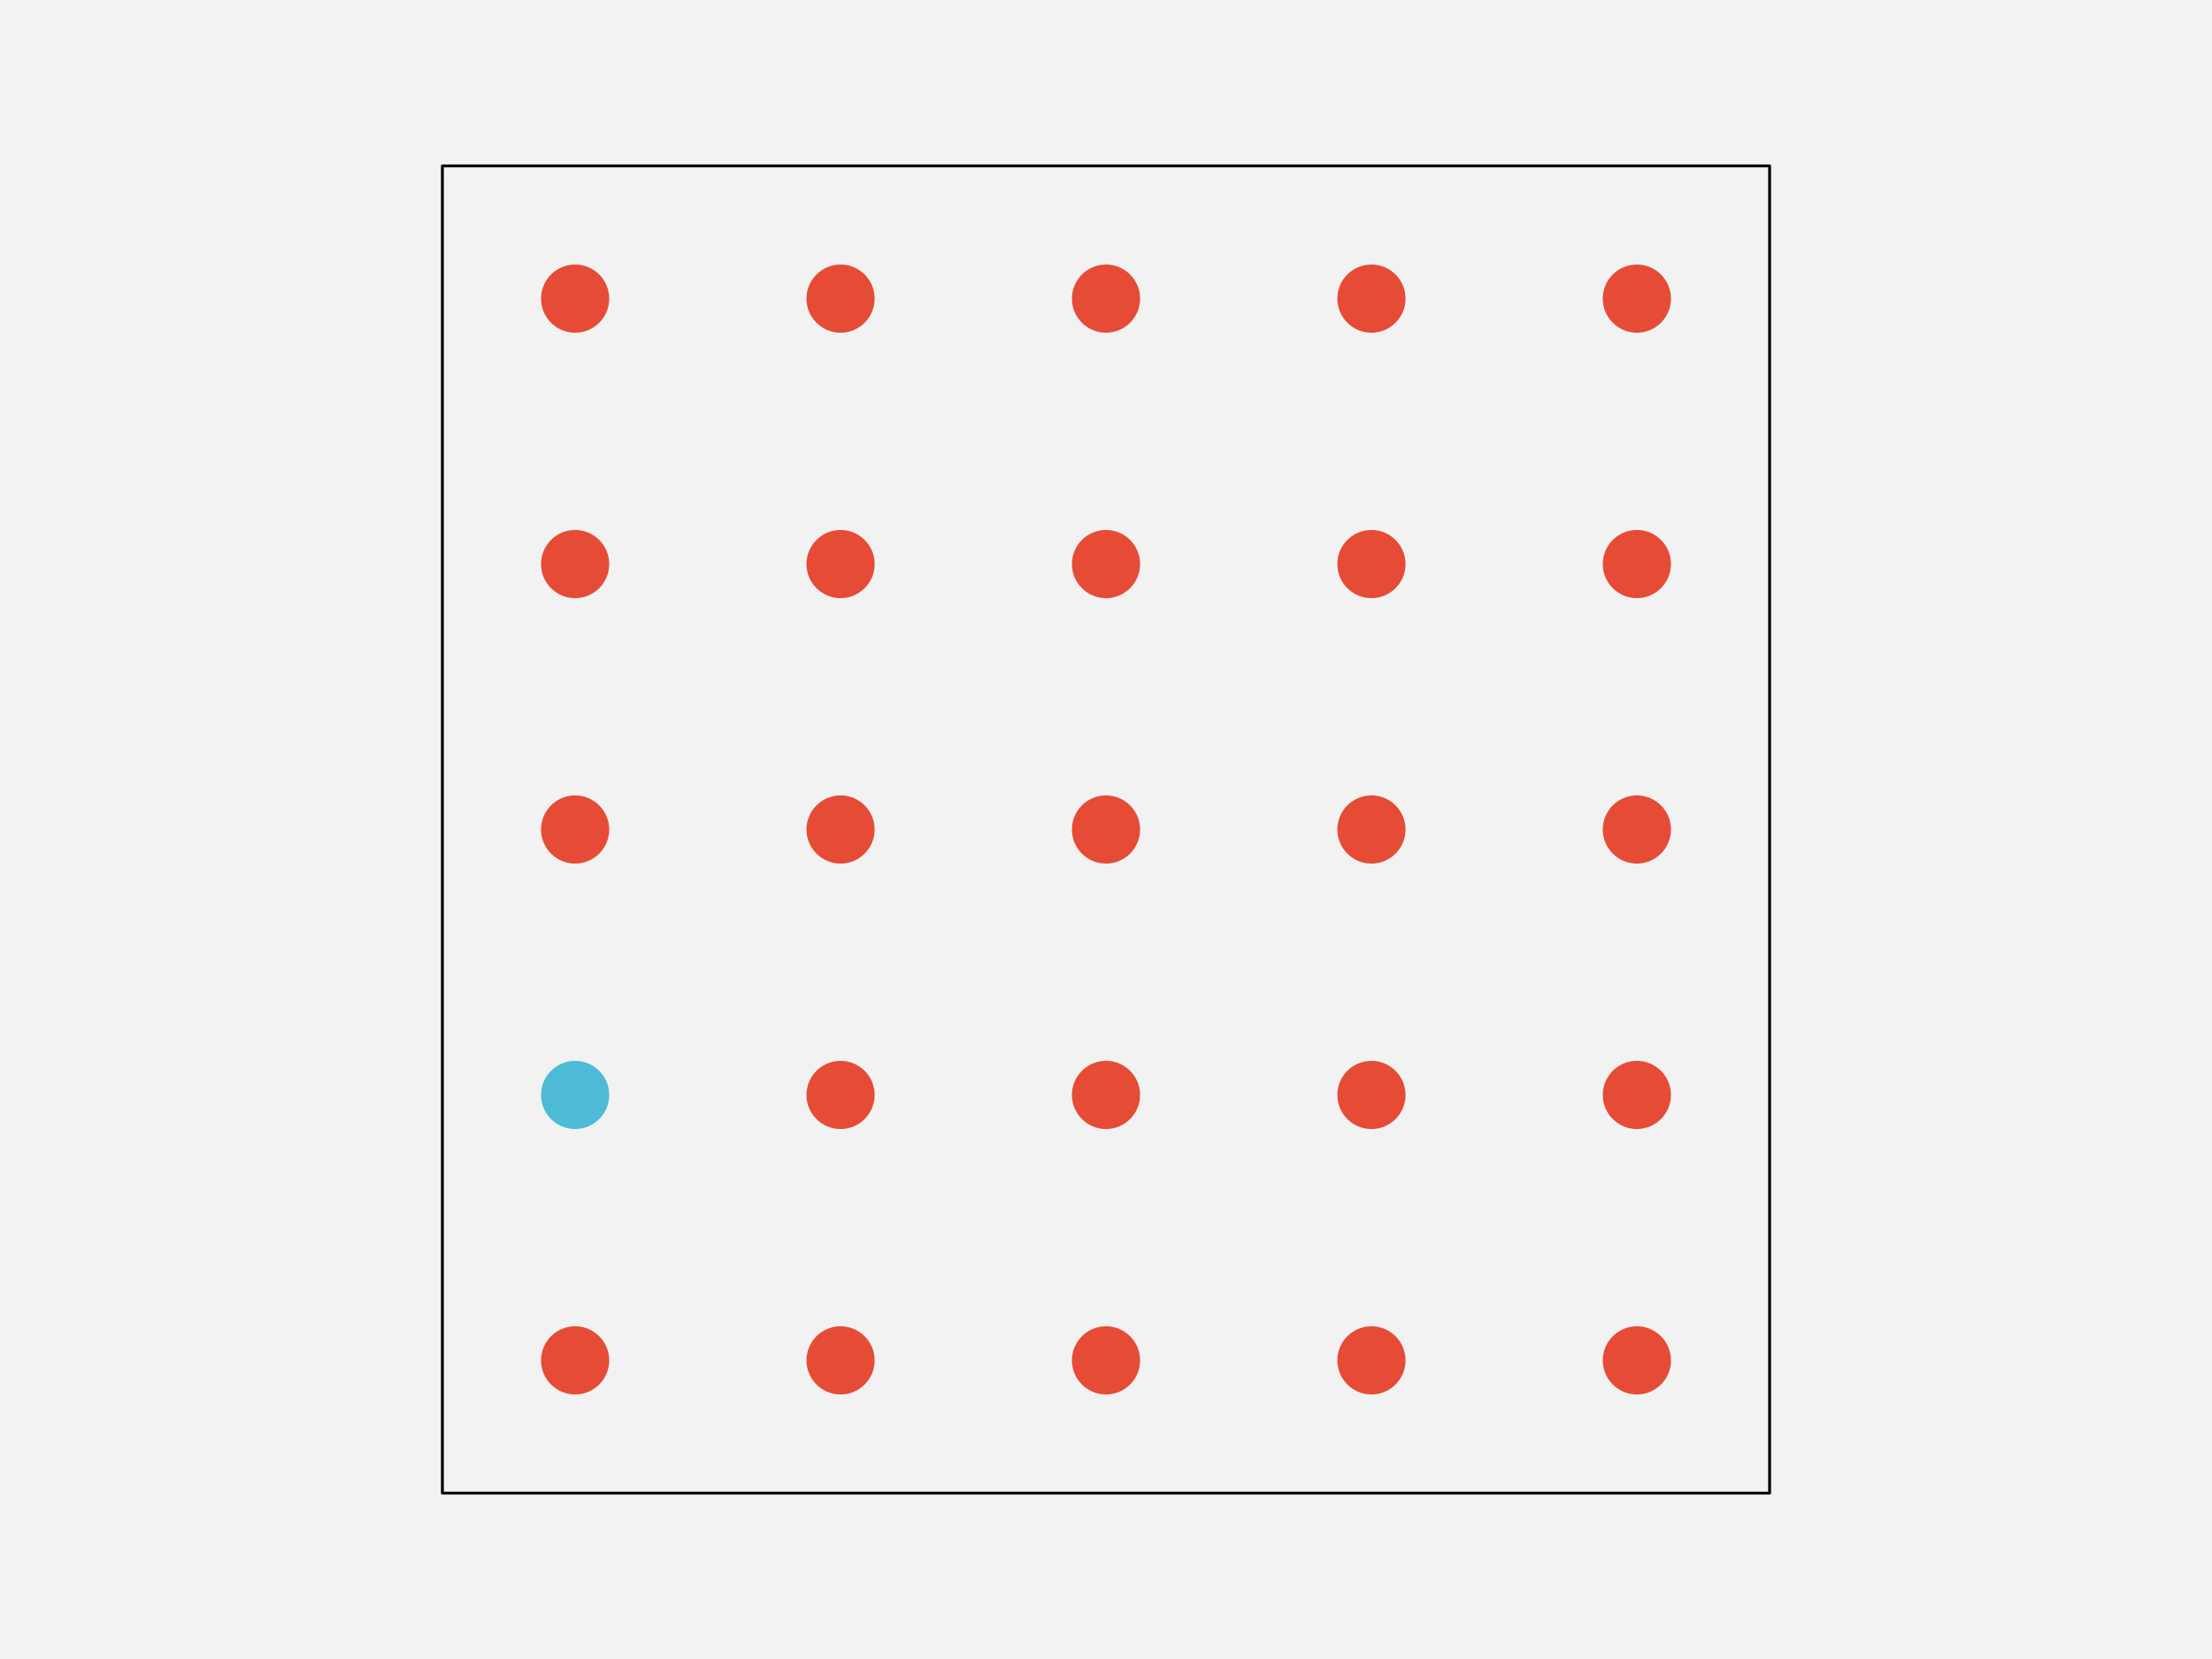
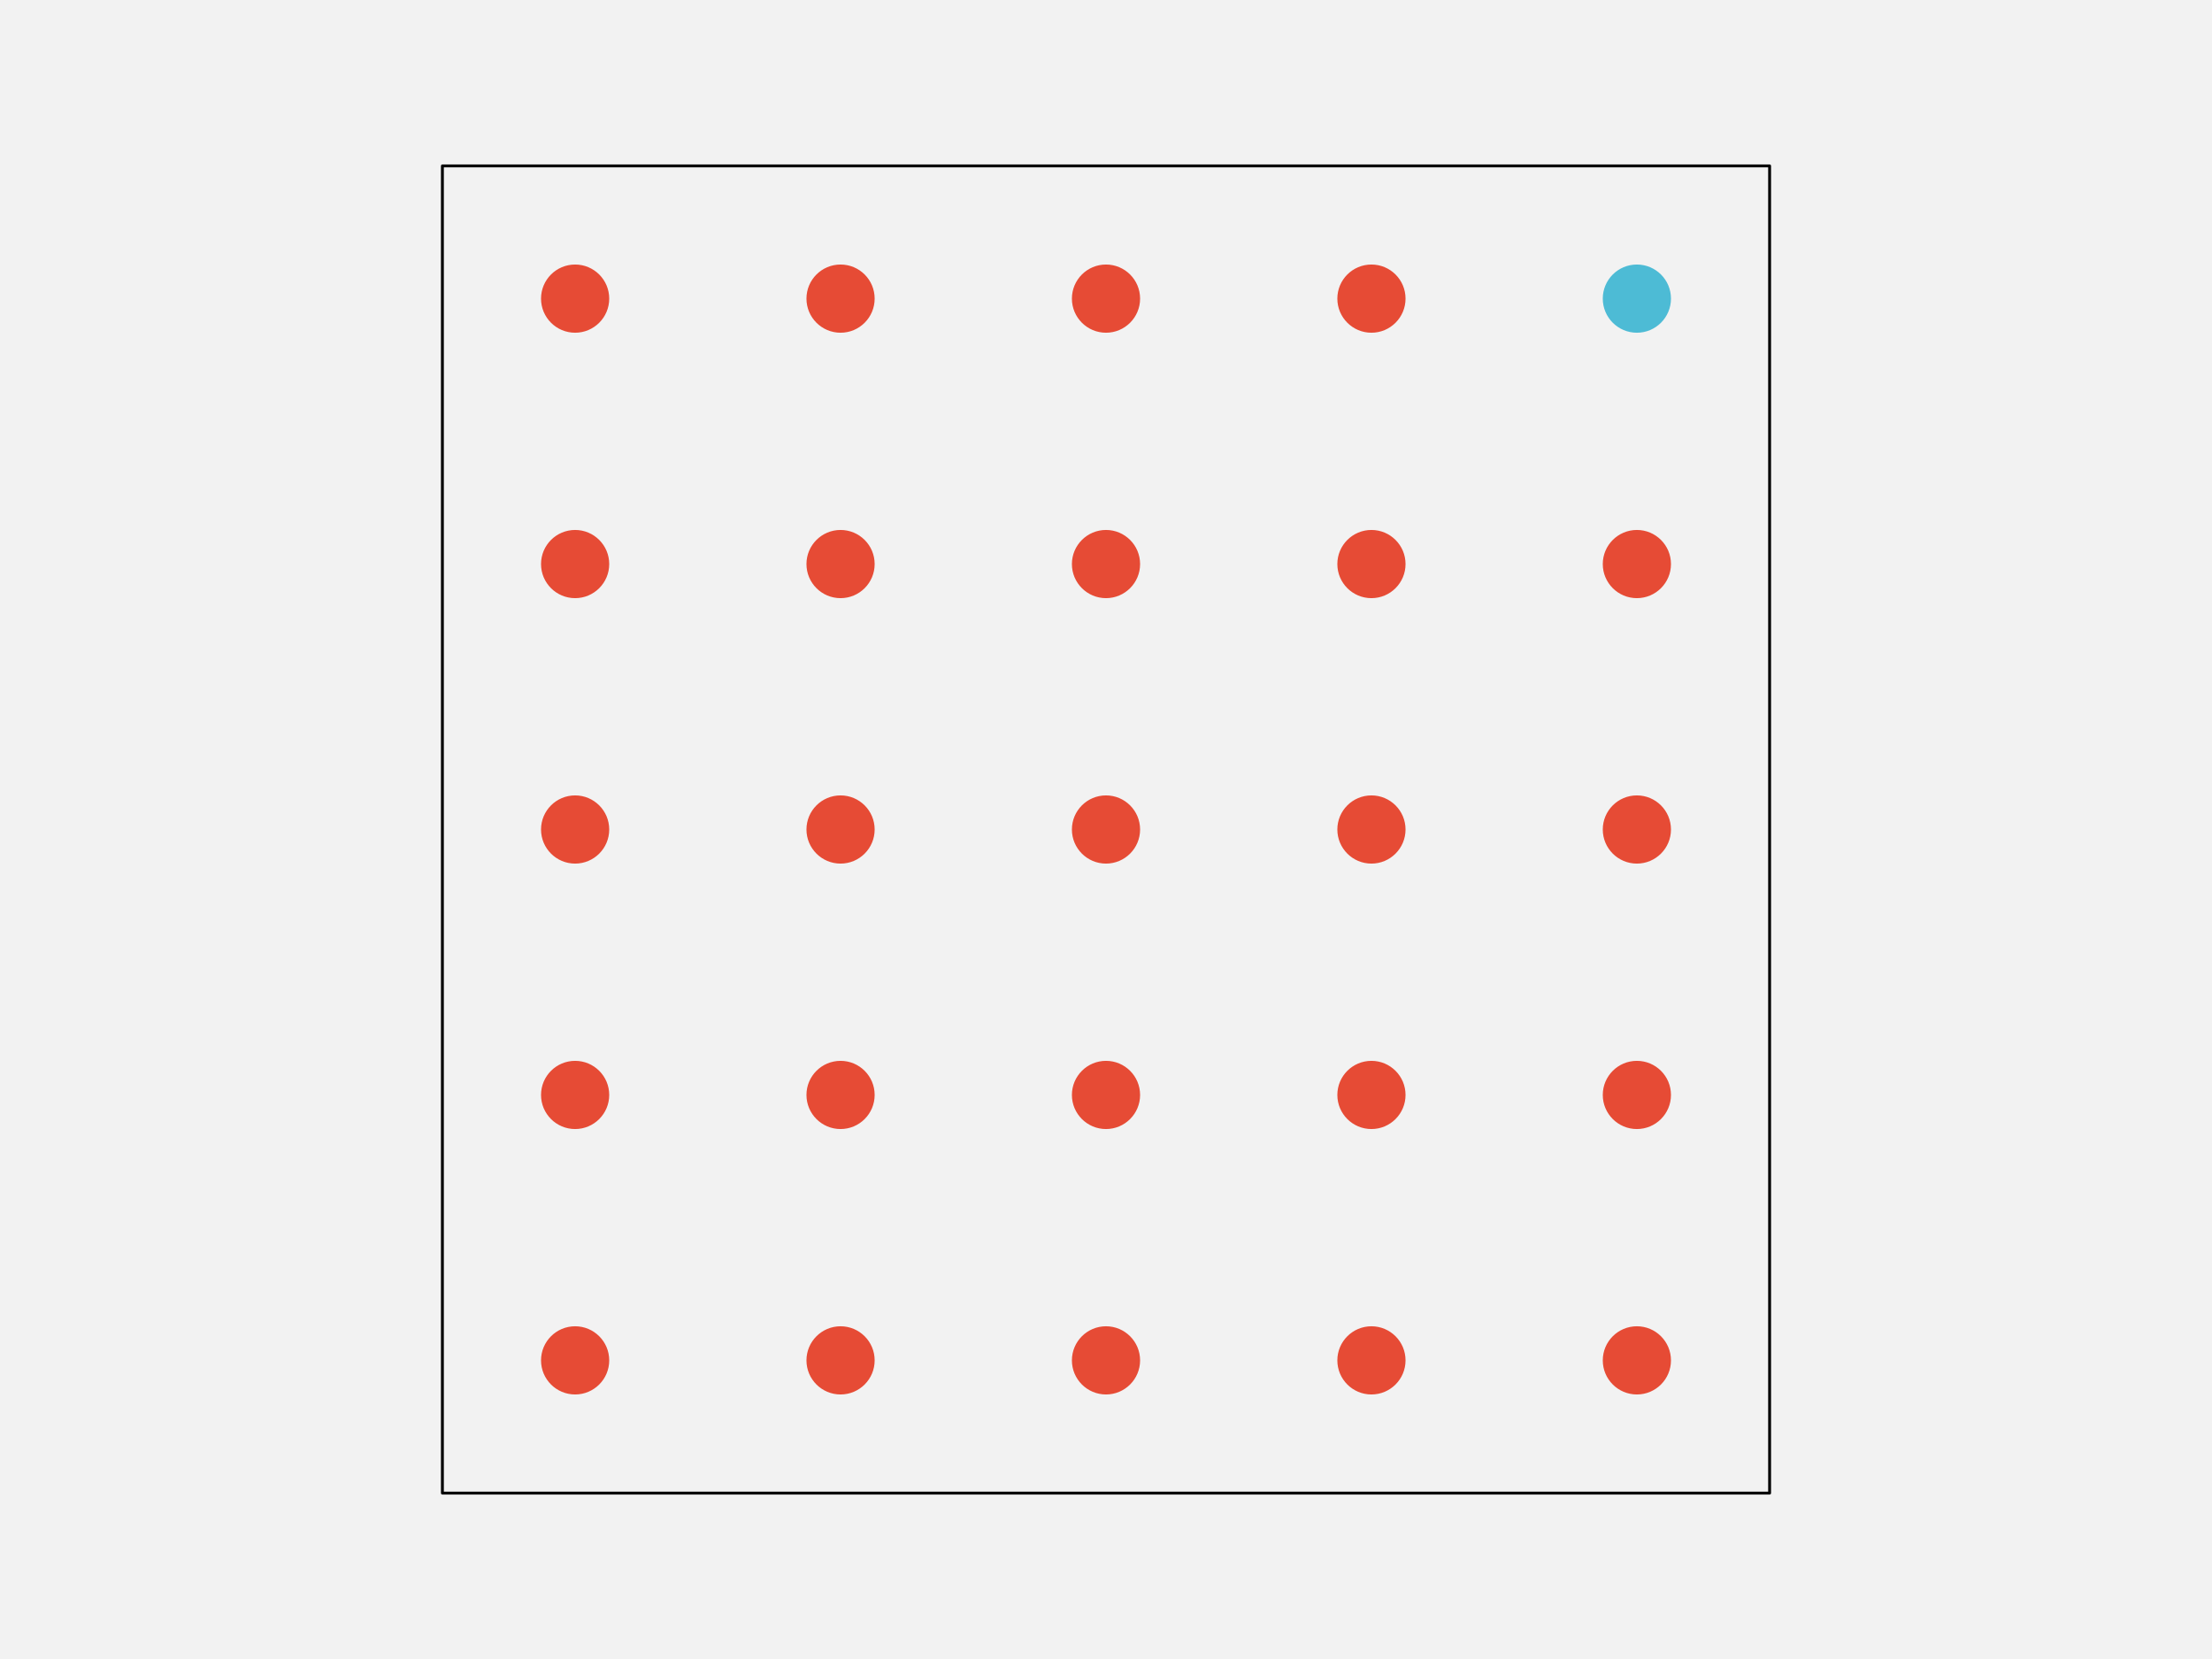
<svg xmlns="http://www.w3.org/2000/svg" width="576pt" height="432pt" viewBox="0 0 576 432" version="1.1">
  <g id="surface103">
    <rect x="0" y="0" width="576" height="432" style="fill:rgb(94.902%,94.902%,94.902%);fill-opacity:1;stroke:none;" />
    <path style="fill-rule:nonzero;fill:rgb(94.902%,94.902%,94.902%);fill-opacity:1;stroke-width:0.75;stroke-linecap:round;stroke-linejoin:round;stroke:rgb(0%,0%,0%);stroke-opacity:1;stroke-miterlimit:10;" d="M 115.199 388.801 L 460.801 388.801 L 460.801 43.199 L 115.199 43.199 Z M 115.199 388.801 " />
    <path style="fill-rule:nonzero;fill:rgb(90.196%,29.412%,20.784%);fill-opacity:1;stroke-width:0.75;stroke-linecap:round;stroke-linejoin:round;stroke:rgb(90.196%,29.412%,20.784%);stroke-opacity:1;stroke-miterlimit:10;" d="M 158.266 354.238 C 158.266 358.938 154.457 362.742 149.762 362.742 C 145.062 362.742 141.258 358.938 141.258 354.238 C 141.258 349.543 145.062 345.734 149.762 345.734 C 154.457 345.734 158.266 349.543 158.266 354.238 " />
    <path style="fill-rule:nonzero;fill:rgb(90.196%,29.412%,20.784%);fill-opacity:1;stroke-width:0.75;stroke-linecap:round;stroke-linejoin:round;stroke:rgb(90.196%,29.412%,20.784%);stroke-opacity:1;stroke-miterlimit:10;" d="M 227.383 354.238 C 227.383 358.938 223.578 362.742 218.879 362.742 C 214.184 362.742 210.375 358.938 210.375 354.238 C 210.375 349.543 214.184 345.734 218.879 345.734 C 223.578 345.734 227.383 349.543 227.383 354.238 " />
    <path style="fill-rule:nonzero;fill:rgb(90.196%,29.412%,20.784%);fill-opacity:1;stroke-width:0.75;stroke-linecap:round;stroke-linejoin:round;stroke:rgb(90.196%,29.412%,20.784%);stroke-opacity:1;stroke-miterlimit:10;" d="M 296.504 354.238 C 296.504 358.938 292.695 362.742 288 362.742 C 283.305 362.742 279.496 358.938 279.496 354.238 C 279.496 349.543 283.305 345.734 288 345.734 C 292.695 345.734 296.504 349.543 296.504 354.238 " />
    <path style="fill-rule:nonzero;fill:rgb(90.196%,29.412%,20.784%);fill-opacity:1;stroke-width:0.75;stroke-linecap:round;stroke-linejoin:round;stroke:rgb(90.196%,29.412%,20.784%);stroke-opacity:1;stroke-miterlimit:10;" d="M 365.625 354.238 C 365.625 358.938 361.816 362.742 357.121 362.742 C 352.422 362.742 348.617 358.938 348.617 354.238 C 348.617 349.543 352.422 345.734 357.121 345.734 C 361.816 345.734 365.625 349.543 365.625 354.238 " />
    <path style="fill-rule:nonzero;fill:rgb(90.196%,29.412%,20.784%);fill-opacity:1;stroke-width:0.75;stroke-linecap:round;stroke-linejoin:round;stroke:rgb(90.196%,29.412%,20.784%);stroke-opacity:1;stroke-miterlimit:10;" d="M 434.742 354.238 C 434.742 358.938 430.938 362.742 426.238 362.742 C 421.543 362.742 417.734 358.938 417.734 354.238 C 417.734 349.543 421.543 345.734 426.238 345.734 C 430.938 345.734 434.742 349.543 434.742 354.238 " />
-     <path style="fill-rule:nonzero;fill:rgb(30.196%,73.333%,83.529%);fill-opacity:1;stroke-width:0.75;stroke-linecap:round;stroke-linejoin:round;stroke:rgb(30.196%,73.333%,83.529%);stroke-opacity:1;stroke-miterlimit:10;" d="M 158.266 285.121 C 158.266 289.816 154.457 293.625 149.762 293.625 C 145.062 293.625 141.258 289.816 141.258 285.121 C 141.258 280.422 145.062 276.617 149.762 276.617 C 154.457 276.617 158.266 280.422 158.266 285.121 " />
+     <path style="fill-rule:nonzero;fill:rgb(90.196%,29.412%,20.784%);fill-opacity:1;stroke-width:0.75;stroke-linecap:round;stroke-linejoin:round;stroke:rgb(90.196%,29.412%,20.784%);stroke-opacity:1;stroke-miterlimit:10;" d="M 158.266 285.121 C 158.266 289.816 154.457 293.625 149.762 293.625 C 145.062 293.625 141.258 289.816 141.258 285.121 C 141.258 280.422 145.062 276.617 149.762 276.617 C 154.457 276.617 158.266 280.422 158.266 285.121 " />
    <path style="fill-rule:nonzero;fill:rgb(90.196%,29.412%,20.784%);fill-opacity:1;stroke-width:0.75;stroke-linecap:round;stroke-linejoin:round;stroke:rgb(90.196%,29.412%,20.784%);stroke-opacity:1;stroke-miterlimit:10;" d="M 227.383 285.121 C 227.383 289.816 223.578 293.625 218.879 293.625 C 214.184 293.625 210.375 289.816 210.375 285.121 C 210.375 280.422 214.184 276.617 218.879 276.617 C 223.578 276.617 227.383 280.422 227.383 285.121 " />
    <path style="fill-rule:nonzero;fill:rgb(90.196%,29.412%,20.784%);fill-opacity:1;stroke-width:0.75;stroke-linecap:round;stroke-linejoin:round;stroke:rgb(90.196%,29.412%,20.784%);stroke-opacity:1;stroke-miterlimit:10;" d="M 296.504 285.121 C 296.504 289.816 292.695 293.625 288 293.625 C 283.305 293.625 279.496 289.816 279.496 285.121 C 279.496 280.422 283.305 276.617 288 276.617 C 292.695 276.617 296.504 280.422 296.504 285.121 " />
    <path style="fill-rule:nonzero;fill:rgb(90.196%,29.412%,20.784%);fill-opacity:1;stroke-width:0.75;stroke-linecap:round;stroke-linejoin:round;stroke:rgb(90.196%,29.412%,20.784%);stroke-opacity:1;stroke-miterlimit:10;" d="M 365.625 285.121 C 365.625 289.816 361.816 293.625 357.121 293.625 C 352.422 293.625 348.617 289.816 348.617 285.121 C 348.617 280.422 352.422 276.617 357.121 276.617 C 361.816 276.617 365.625 280.422 365.625 285.121 " />
    <path style="fill-rule:nonzero;fill:rgb(90.196%,29.412%,20.784%);fill-opacity:1;stroke-width:0.75;stroke-linecap:round;stroke-linejoin:round;stroke:rgb(90.196%,29.412%,20.784%);stroke-opacity:1;stroke-miterlimit:10;" d="M 434.742 285.121 C 434.742 289.816 430.938 293.625 426.238 293.625 C 421.543 293.625 417.734 289.816 417.734 285.121 C 417.734 280.422 421.543 276.617 426.238 276.617 C 430.938 276.617 434.742 280.422 434.742 285.121 " />
    <path style="fill-rule:nonzero;fill:rgb(90.196%,29.412%,20.784%);fill-opacity:1;stroke-width:0.75;stroke-linecap:round;stroke-linejoin:round;stroke:rgb(90.196%,29.412%,20.784%);stroke-opacity:1;stroke-miterlimit:10;" d="M 158.266 216 C 158.266 220.695 154.457 224.504 149.762 224.504 C 145.062 224.504 141.258 220.695 141.258 216 C 141.258 211.305 145.062 207.496 149.762 207.496 C 154.457 207.496 158.266 211.305 158.266 216 " />
    <path style="fill-rule:nonzero;fill:rgb(90.196%,29.412%,20.784%);fill-opacity:1;stroke-width:0.75;stroke-linecap:round;stroke-linejoin:round;stroke:rgb(90.196%,29.412%,20.784%);stroke-opacity:1;stroke-miterlimit:10;" d="M 227.383 216 C 227.383 220.695 223.578 224.504 218.879 224.504 C 214.184 224.504 210.375 220.695 210.375 216 C 210.375 211.305 214.184 207.496 218.879 207.496 C 223.578 207.496 227.383 211.305 227.383 216 " />
    <path style="fill-rule:nonzero;fill:rgb(90.196%,29.412%,20.784%);fill-opacity:1;stroke-width:0.75;stroke-linecap:round;stroke-linejoin:round;stroke:rgb(90.196%,29.412%,20.784%);stroke-opacity:1;stroke-miterlimit:10;" d="M 296.504 216 C 296.504 220.695 292.695 224.504 288 224.504 C 283.305 224.504 279.496 220.695 279.496 216 C 279.496 211.305 283.305 207.496 288 207.496 C 292.695 207.496 296.504 211.305 296.504 216 " />
    <path style="fill-rule:nonzero;fill:rgb(90.196%,29.412%,20.784%);fill-opacity:1;stroke-width:0.75;stroke-linecap:round;stroke-linejoin:round;stroke:rgb(90.196%,29.412%,20.784%);stroke-opacity:1;stroke-miterlimit:10;" d="M 365.625 216 C 365.625 220.695 361.816 224.504 357.121 224.504 C 352.422 224.504 348.617 220.695 348.617 216 C 348.617 211.305 352.422 207.496 357.121 207.496 C 361.816 207.496 365.625 211.305 365.625 216 " />
    <path style="fill-rule:nonzero;fill:rgb(90.196%,29.412%,20.784%);fill-opacity:1;stroke-width:0.75;stroke-linecap:round;stroke-linejoin:round;stroke:rgb(90.196%,29.412%,20.784%);stroke-opacity:1;stroke-miterlimit:10;" d="M 434.742 216 C 434.742 220.695 430.938 224.504 426.238 224.504 C 421.543 224.504 417.734 220.695 417.734 216 C 417.734 211.305 421.543 207.496 426.238 207.496 C 430.938 207.496 434.742 211.305 434.742 216 " />
    <path style="fill-rule:nonzero;fill:rgb(90.196%,29.412%,20.784%);fill-opacity:1;stroke-width:0.75;stroke-linecap:round;stroke-linejoin:round;stroke:rgb(90.196%,29.412%,20.784%);stroke-opacity:1;stroke-miterlimit:10;" d="M 158.266 146.879 C 158.266 151.578 154.457 155.383 149.762 155.383 C 145.062 155.383 141.258 151.578 141.258 146.879 C 141.258 142.184 145.062 138.375 149.762 138.375 C 154.457 138.375 158.266 142.184 158.266 146.879 " />
    <path style="fill-rule:nonzero;fill:rgb(90.196%,29.412%,20.784%);fill-opacity:1;stroke-width:0.75;stroke-linecap:round;stroke-linejoin:round;stroke:rgb(90.196%,29.412%,20.784%);stroke-opacity:1;stroke-miterlimit:10;" d="M 227.383 146.879 C 227.383 151.578 223.578 155.383 218.879 155.383 C 214.184 155.383 210.375 151.578 210.375 146.879 C 210.375 142.184 214.184 138.375 218.879 138.375 C 223.578 138.375 227.383 142.184 227.383 146.879 " />
    <path style="fill-rule:nonzero;fill:rgb(90.196%,29.412%,20.784%);fill-opacity:1;stroke-width:0.75;stroke-linecap:round;stroke-linejoin:round;stroke:rgb(90.196%,29.412%,20.784%);stroke-opacity:1;stroke-miterlimit:10;" d="M 296.504 146.879 C 296.504 151.578 292.695 155.383 288 155.383 C 283.305 155.383 279.496 151.578 279.496 146.879 C 279.496 142.184 283.305 138.375 288 138.375 C 292.695 138.375 296.504 142.184 296.504 146.879 " />
    <path style="fill-rule:nonzero;fill:rgb(90.196%,29.412%,20.784%);fill-opacity:1;stroke-width:0.75;stroke-linecap:round;stroke-linejoin:round;stroke:rgb(90.196%,29.412%,20.784%);stroke-opacity:1;stroke-miterlimit:10;" d="M 365.625 146.879 C 365.625 151.578 361.816 155.383 357.121 155.383 C 352.422 155.383 348.617 151.578 348.617 146.879 C 348.617 142.184 352.422 138.375 357.121 138.375 C 361.816 138.375 365.625 142.184 365.625 146.879 " />
    <path style="fill-rule:nonzero;fill:rgb(90.196%,29.412%,20.784%);fill-opacity:1;stroke-width:0.75;stroke-linecap:round;stroke-linejoin:round;stroke:rgb(90.196%,29.412%,20.784%);stroke-opacity:1;stroke-miterlimit:10;" d="M 434.742 146.879 C 434.742 151.578 430.938 155.383 426.238 155.383 C 421.543 155.383 417.734 151.578 417.734 146.879 C 417.734 142.184 421.543 138.375 426.238 138.375 C 430.938 138.375 434.742 142.184 434.742 146.879 " />
    <path style="fill-rule:nonzero;fill:rgb(90.196%,29.412%,20.784%);fill-opacity:1;stroke-width:0.75;stroke-linecap:round;stroke-linejoin:round;stroke:rgb(90.196%,29.412%,20.784%);stroke-opacity:1;stroke-miterlimit:10;" d="M 158.266 77.762 C 158.266 82.457 154.457 86.266 149.762 86.266 C 145.062 86.266 141.258 82.457 141.258 77.762 C 141.258 73.062 145.062 69.258 149.762 69.258 C 154.457 69.258 158.266 73.062 158.266 77.762 " />
    <path style="fill-rule:nonzero;fill:rgb(90.196%,29.412%,20.784%);fill-opacity:1;stroke-width:0.75;stroke-linecap:round;stroke-linejoin:round;stroke:rgb(90.196%,29.412%,20.784%);stroke-opacity:1;stroke-miterlimit:10;" d="M 227.383 77.762 C 227.383 82.457 223.578 86.266 218.879 86.266 C 214.184 86.266 210.375 82.457 210.375 77.762 C 210.375 73.062 214.184 69.258 218.879 69.258 C 223.578 69.258 227.383 73.062 227.383 77.762 " />
    <path style="fill-rule:nonzero;fill:rgb(90.196%,29.412%,20.784%);fill-opacity:1;stroke-width:0.75;stroke-linecap:round;stroke-linejoin:round;stroke:rgb(90.196%,29.412%,20.784%);stroke-opacity:1;stroke-miterlimit:10;" d="M 296.504 77.762 C 296.504 82.457 292.695 86.266 288 86.266 C 283.305 86.266 279.496 82.457 279.496 77.762 C 279.496 73.062 283.305 69.258 288 69.258 C 292.695 69.258 296.504 73.062 296.504 77.762 " />
    <path style="fill-rule:nonzero;fill:rgb(90.196%,29.412%,20.784%);fill-opacity:1;stroke-width:0.75;stroke-linecap:round;stroke-linejoin:round;stroke:rgb(90.196%,29.412%,20.784%);stroke-opacity:1;stroke-miterlimit:10;" d="M 365.625 77.762 C 365.625 82.457 361.816 86.266 357.121 86.266 C 352.422 86.266 348.617 82.457 348.617 77.762 C 348.617 73.062 352.422 69.258 357.121 69.258 C 361.816 69.258 365.625 73.062 365.625 77.762 " />
-     <path style="fill-rule:nonzero;fill:rgb(90.196%,29.412%,20.784%);fill-opacity:1;stroke-width:0.75;stroke-linecap:round;stroke-linejoin:round;stroke:rgb(90.196%,29.412%,20.784%);stroke-opacity:1;stroke-miterlimit:10;" d="M 434.742 77.762 C 434.742 82.457 430.938 86.266 426.238 86.266 C 421.543 86.266 417.734 82.457 417.734 77.762 C 417.734 73.062 421.543 69.258 426.238 69.258 C 430.938 69.258 434.742 73.062 434.742 77.762 " />
+     <path style="fill-rule:nonzero;fill:rgb(30.196%,73.333%,83.529%);fill-opacity:1;stroke-width:0.75;stroke-linecap:round;stroke-linejoin:round;stroke:rgb(30.196%,73.333%,83.529%);stroke-opacity:1;stroke-miterlimit:10;" d="M 434.742 77.762 C 434.742 82.457 430.938 86.266 426.238 86.266 C 421.543 86.266 417.734 82.457 417.734 77.762 C 417.734 73.062 421.543 69.258 426.238 69.258 C 430.938 69.258 434.742 73.062 434.742 77.762 " />
  </g>
</svg>
